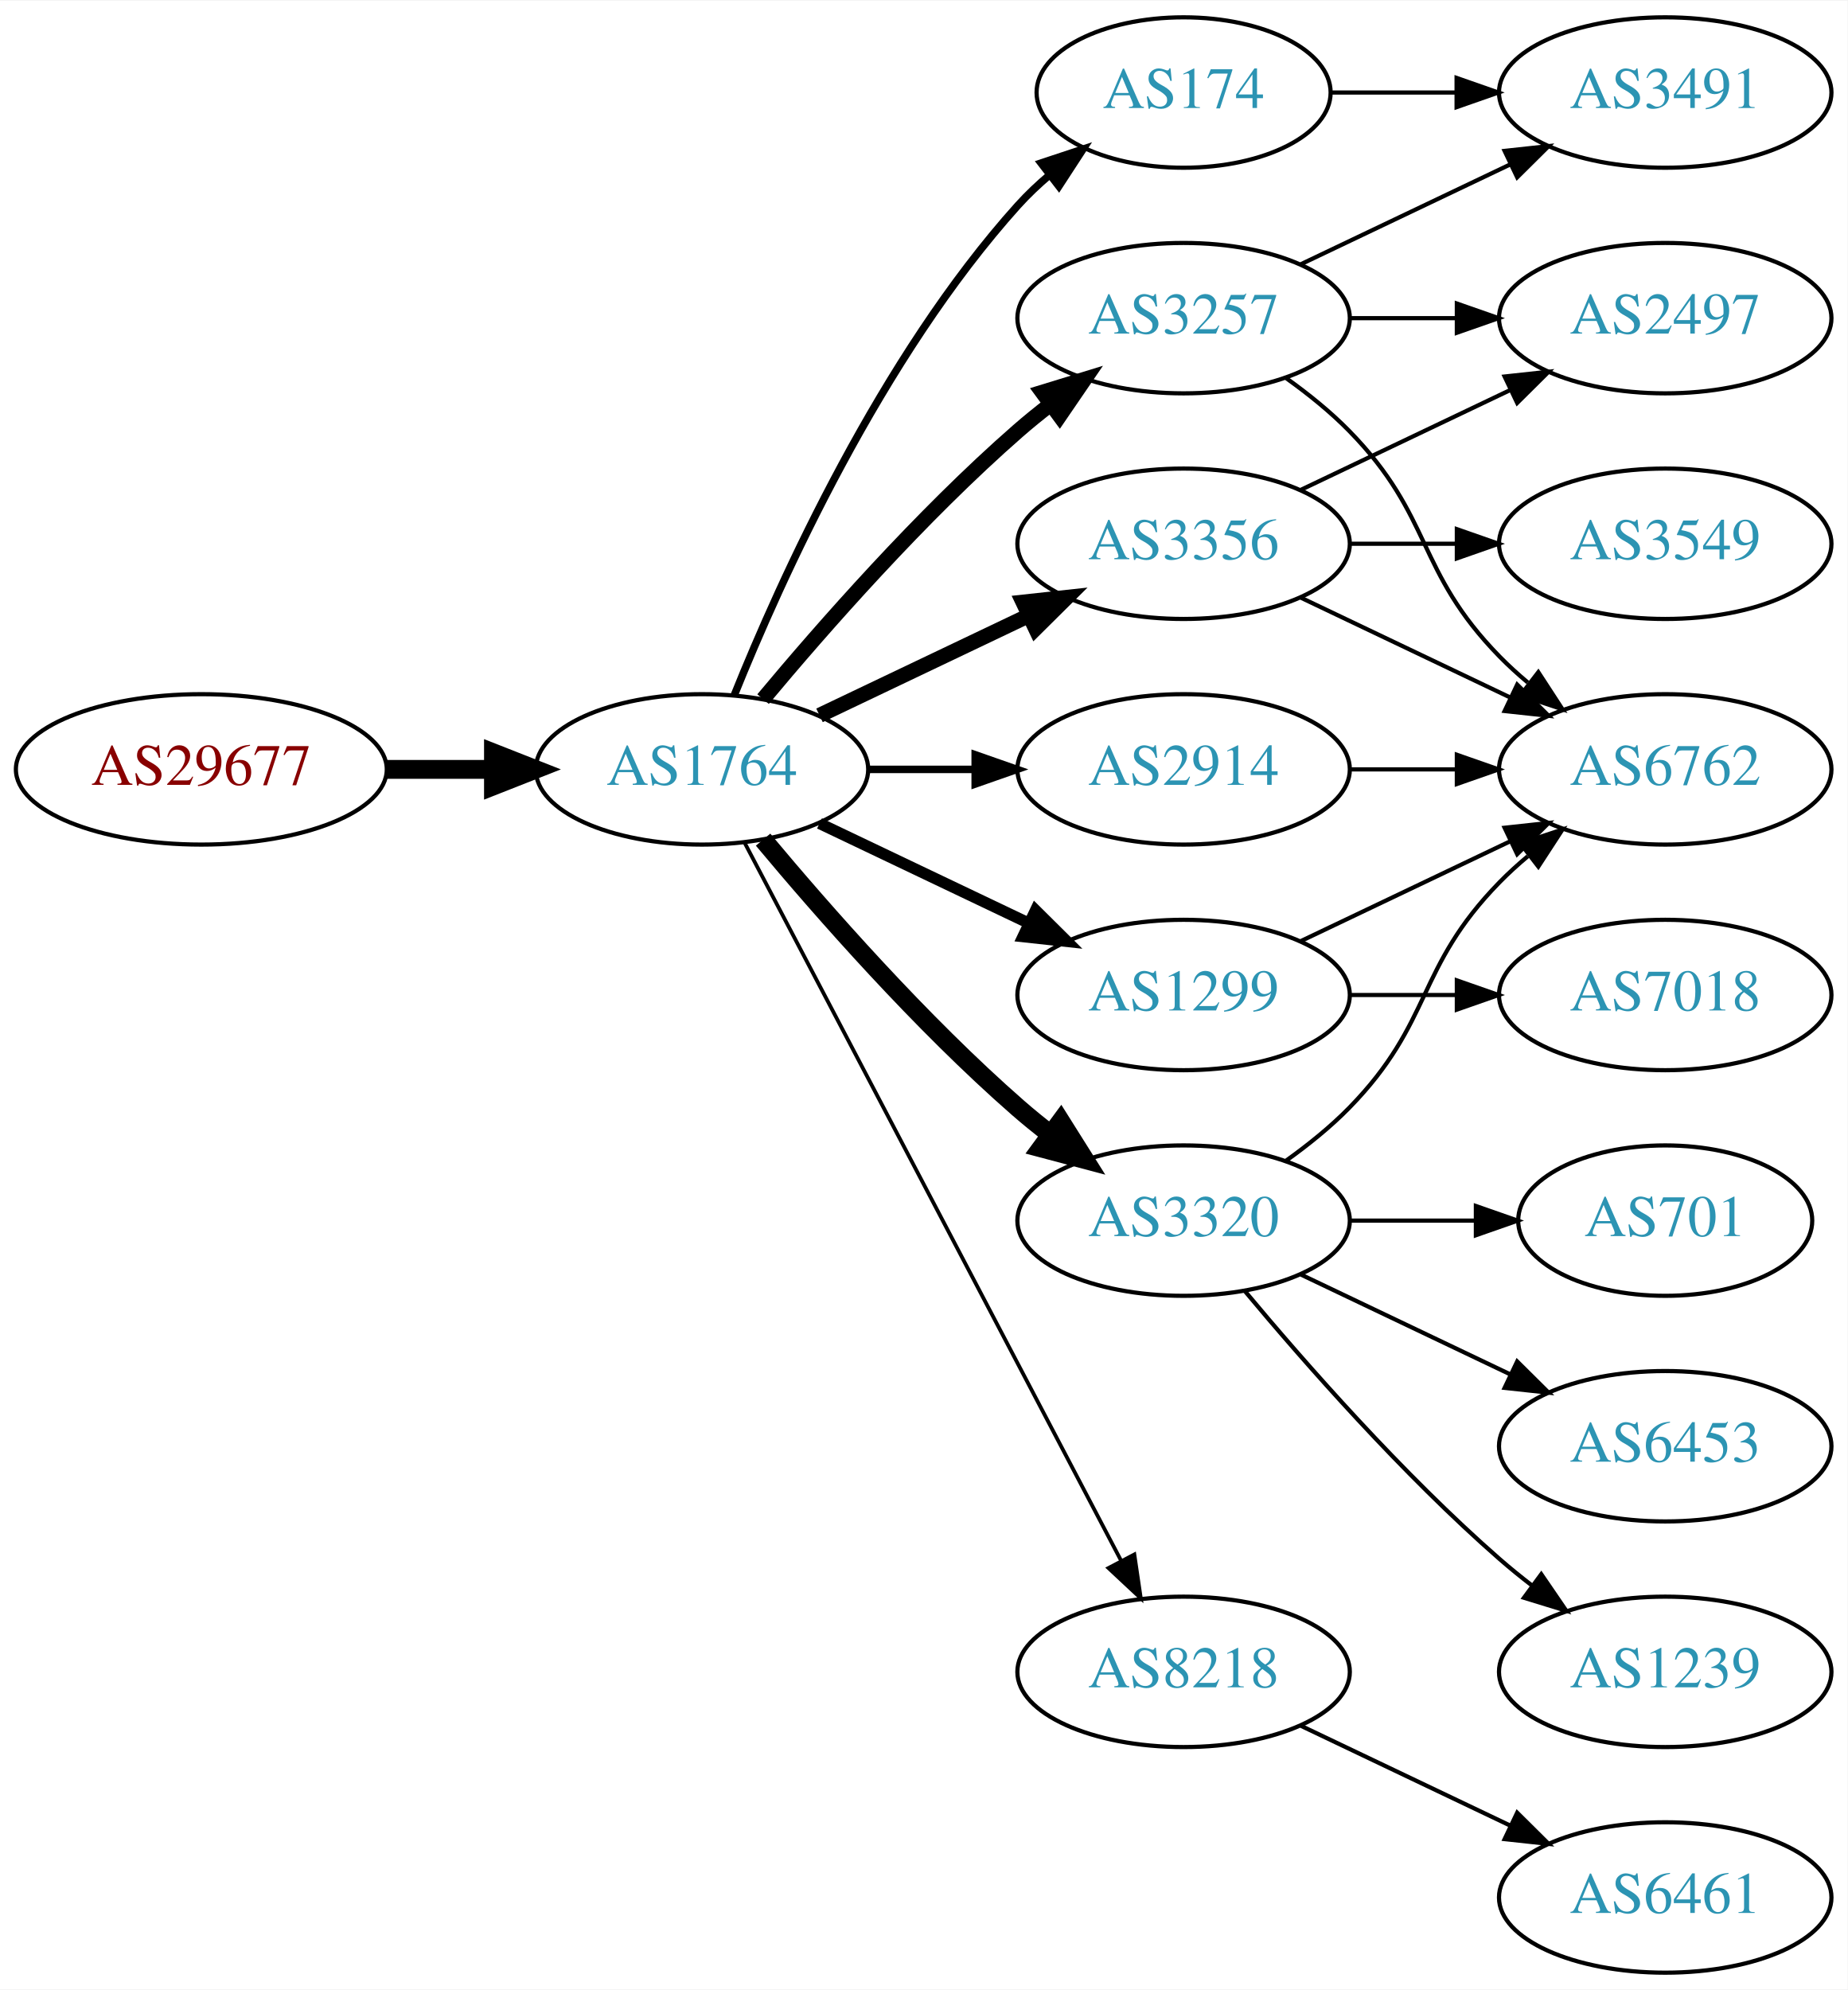
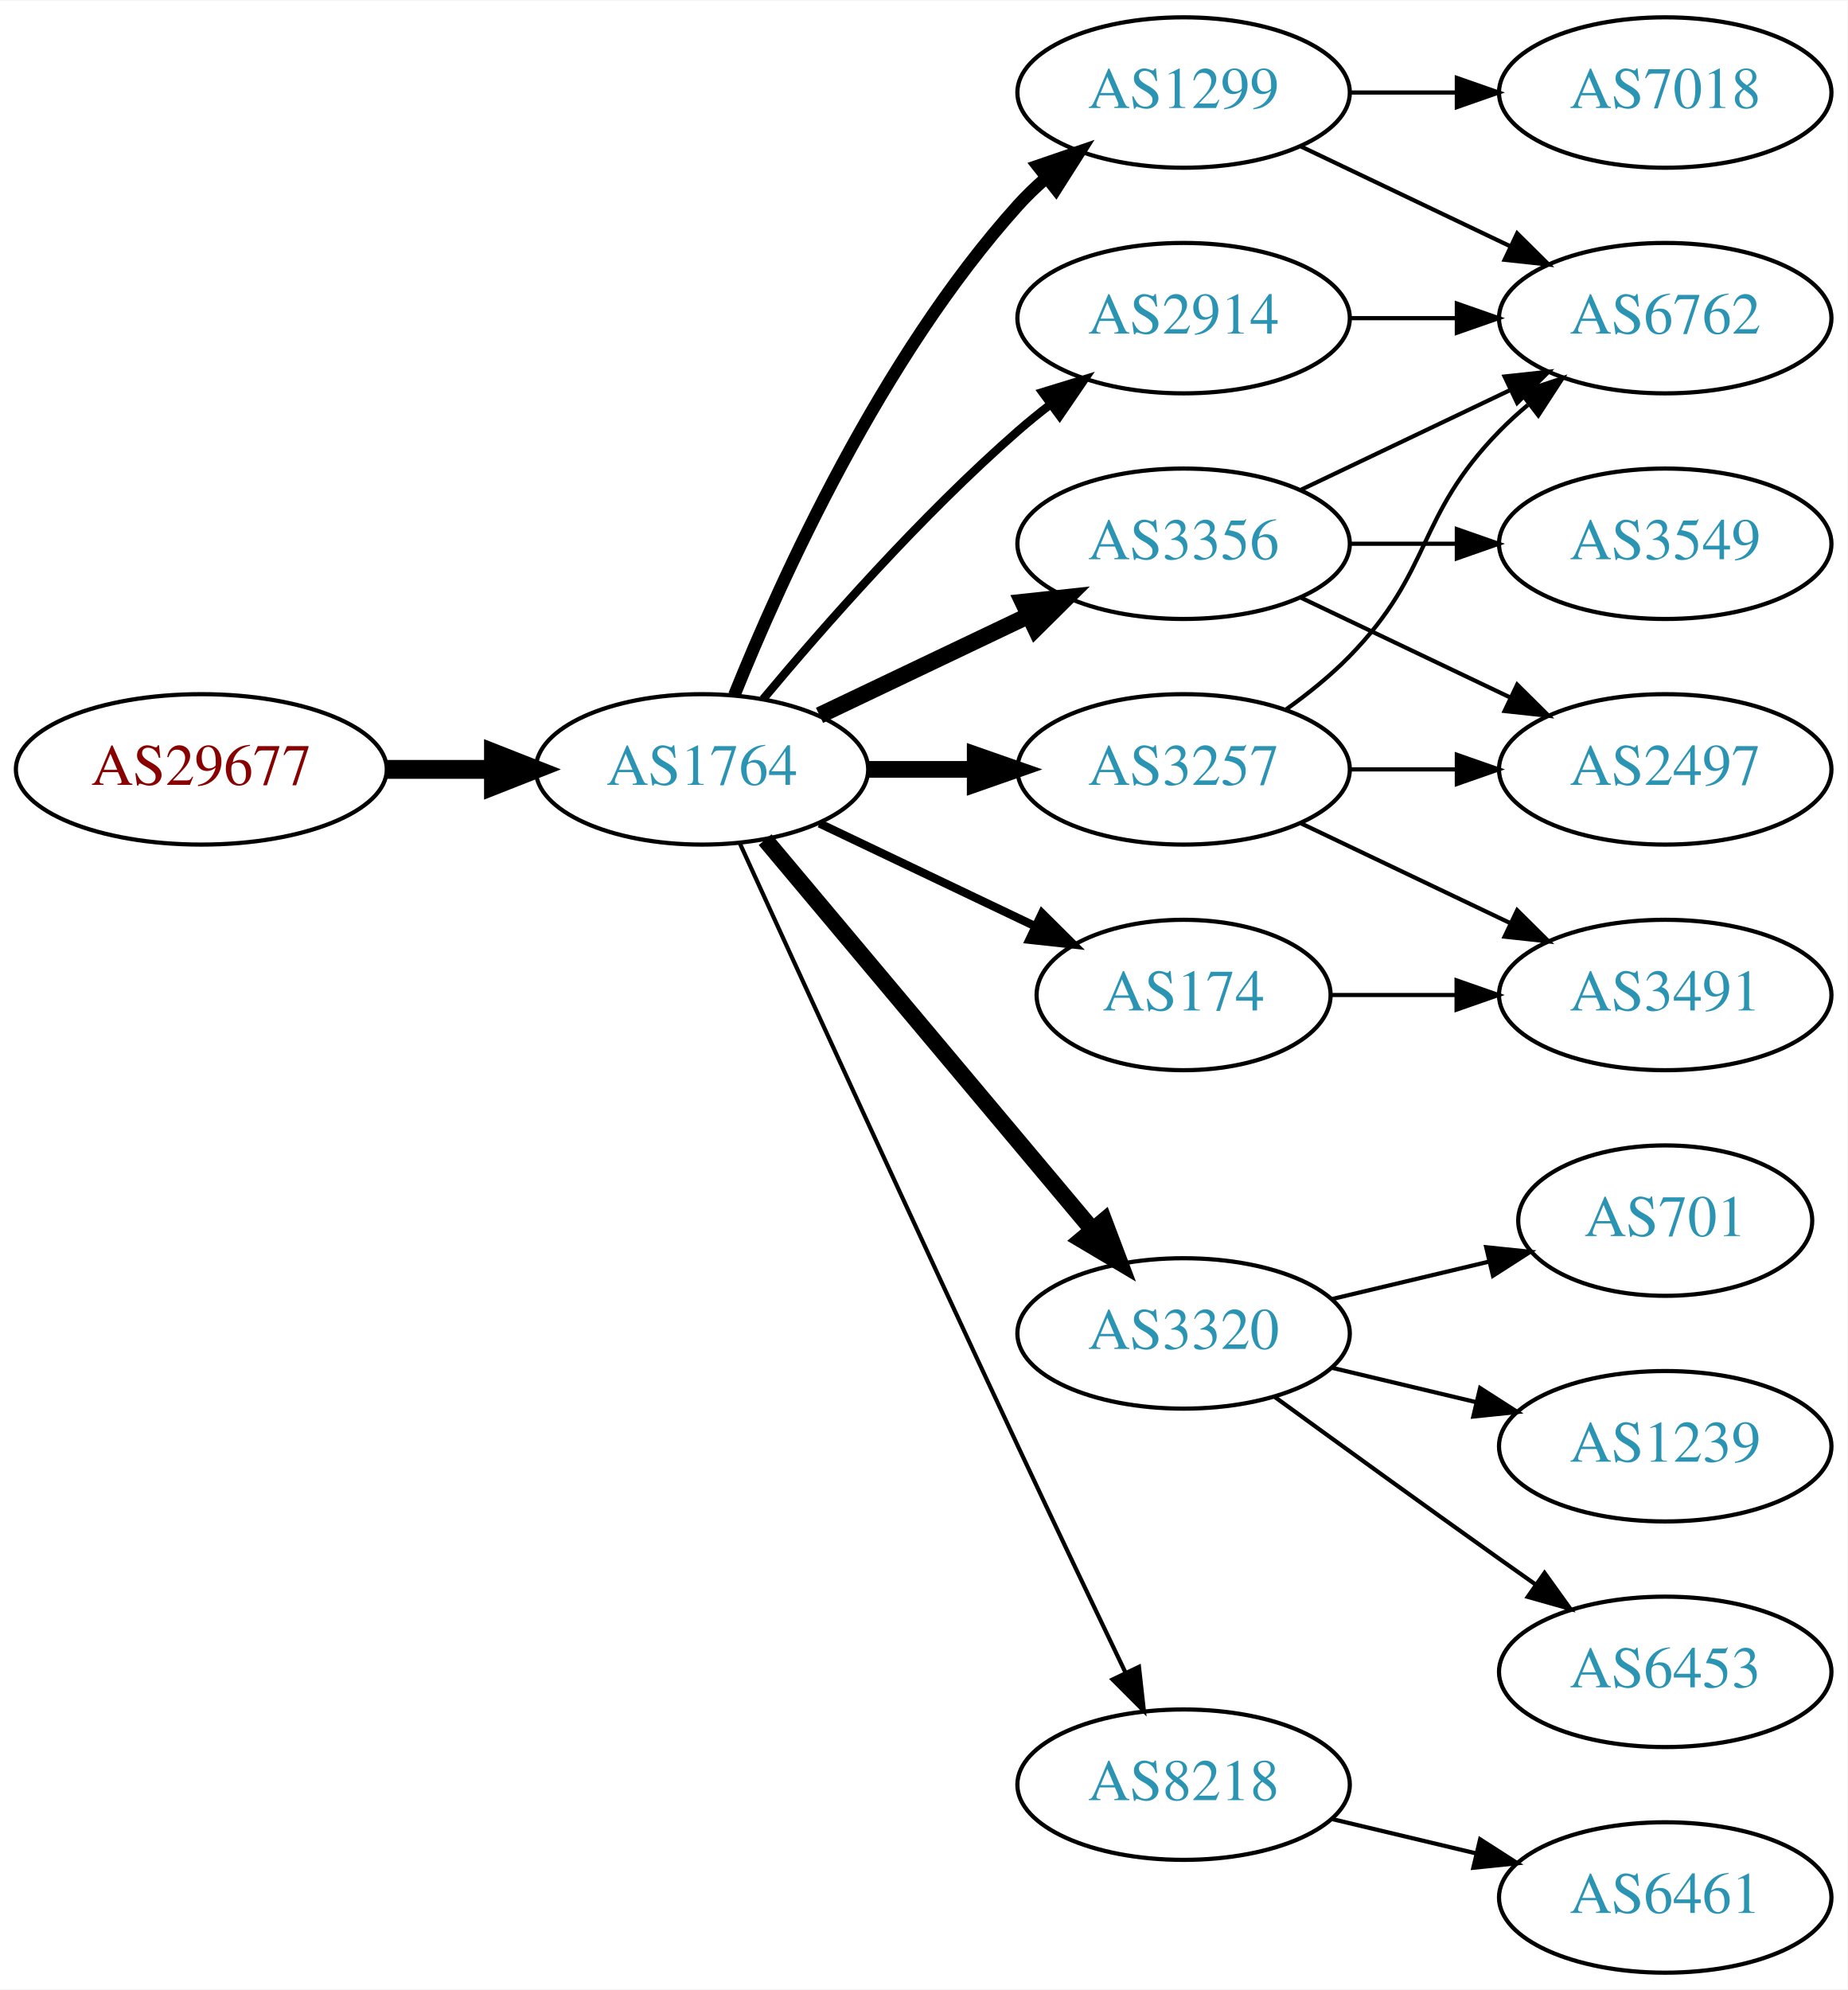
<svg xmlns="http://www.w3.org/2000/svg" xmlns:xlink="http://www.w3.org/1999/xlink" width="442pt" height="476pt" viewBox="0.00 0.00 442.27 476.00">
  <g id="graph0" class="graph" transform="scale(1 1) rotate(0) translate(4 472)">
    <polygon fill="white" stroke="none" points="-4,4 -4,-472 438.271,-472 438.271,4 -4,4" />
    <g id="node1" class="node">
      <g id="a_node1">
        <a xlink:href="/asn/29677" xlink:title="AS29677 ~ AXIANS ICT Austria GmbH [AT]">
          <ellipse fill="#ffffff" stroke="black" cx="44.196" cy="-288" rx="44.393" ry="18" />
          <text text-anchor="middle" x="44.196" y="-284.3" font-family="Times,serif" font-size="14.00" fill="#880000">AS29677</text>
        </a>
      </g>
    </g>
    <g id="node2" class="node">
      <g id="a_node2">
        <a xlink:href="/asn/1764" xlink:title="AS1764 ~ NEXTLAYER-AS [AT]">
          <ellipse fill="#ffffff" stroke="black" cx="164.039" cy="-288" rx="39.794" ry="18" />
          <text text-anchor="middle" x="164.039" y="-284.3" font-family="Times,serif" font-size="14.00" fill="#2c94b3">AS1764</text>
        </a>
      </g>
    </g>
    <g id="edge1" class="edge">
      <path fill="none" stroke="black" stroke-width="4.5" d="M88.407,-288C96.72,-288 105.482,-288 113.965,-288" />
      <polygon fill="black" stroke="black" stroke-width="4.5" points="114.123,-291.938 124.123,-288 114.123,-284.063 114.123,-291.938" />
    </g>
    <g id="node3" class="node">
      <g id="a_node3">
-         <a xlink:href="/asn/174" xlink:title="AS174 ~ Cogent Communications [US]">
-           <ellipse fill="#ffffff" stroke="black" cx="279.332" cy="-450" rx="35.194" ry="18" />
-           <text text-anchor="middle" x="279.332" y="-446.3" font-family="Times,serif" font-size="14.00" fill="#2c94b3">AS174</text>
+         <a xlink:href="/asn/2914" xlink:title="AS2914 ~ NTT America, Inc. [US]">
+           <ellipse fill="#ffffff" stroke="black" cx="279.332" cy="-396" rx="39.794" ry="18" />
+           <text text-anchor="middle" x="279.332" y="-392.3" font-family="Times,serif" font-size="14.00" fill="#2c94b3">AS2914</text>
        </a>
      </g>
    </g>
    <g id="edge2" class="edge">
-       <path fill="none" stroke="black" stroke-width="1.8" d="M171.786,-305.787C182.837,-333.243 206.891,-386.578 239.685,-423 242.001,-425.572 244.606,-428.03 247.341,-430.343" />
-       <polygon fill="black" stroke="black" stroke-width="1.8" points="245.207,-433.117 255.264,-436.448 249.479,-427.572 245.207,-433.117" />
+       <path fill="none" stroke="black" stroke-width="2" d="M178.669,-304.817C192.951,-321.929 216.498,-348.745 239.685,-369 242.151,-371.154 244.789,-373.294 247.487,-375.372" />
+       <polygon fill="black" stroke="black" stroke-width="2" points="245.512,-378.264 255.641,-381.37 249.66,-372.625 245.512,-378.264" />
    </g>
    <g id="node4" class="node">
      <g id="a_node4">
-         <a xlink:href="/asn/1299" xlink:title="AS1299 ~ Telia Carrier [EU]">
-           <ellipse fill="#ffffff" stroke="black" cx="279.332" cy="-234" rx="39.794" ry="18" />
-           <text text-anchor="middle" x="279.332" y="-230.3" font-family="Times,serif" font-size="14.00" fill="#2c94b3">AS1299</text>
+         <a xlink:href="/asn/3320" xlink:title="AS3320 ~ DTAG [DE]">
+           <ellipse fill="#ffffff" stroke="black" cx="279.332" cy="-153" rx="39.794" ry="18" />
+           <text text-anchor="middle" x="279.332" y="-149.3" font-family="Times,serif" font-size="14.00" fill="#2c94b3">AS3320</text>
        </a>
      </g>
    </g>
    <g id="edge3" class="edge">
-       <path fill="none" stroke="black" stroke-width="2.7" d="M192.175,-275.066C207.169,-267.919 225.99,-258.948 242.213,-251.215" />
-       <polygon fill="black" stroke="black" stroke-width="2.7" points="243.895,-254.291 251.417,-246.829 240.884,-247.972 243.895,-254.291" />
+       <path fill="none" stroke="black" stroke-width="4" d="M179.158,-271.175C198.833,-247.731 234.637,-205.066 257.415,-177.924" />
+       <polygon fill="black" stroke="black" stroke-width="4" points="260.287,-179.947 264.034,-170.037 254.925,-175.447 260.287,-179.947" />
    </g>
    <g id="node5" class="node">
      <g id="a_node5">
-         <a xlink:href="/asn/3257" xlink:title="AS3257 ~ GTT [DE]">
-           <ellipse fill="#ffffff" stroke="black" cx="279.332" cy="-396" rx="39.794" ry="18" />
-           <text text-anchor="middle" x="279.332" y="-392.3" font-family="Times,serif" font-size="14.00" fill="#2c94b3">AS3257</text>
+         <a xlink:href="/asn/8218" xlink:title="AS8218 ~ legacy Neotelecoms [FR]">
+           <ellipse fill="#ffffff" stroke="black" cx="279.332" cy="-45" rx="39.794" ry="18" />
+           <text text-anchor="middle" x="279.332" y="-41.3" font-family="Times,serif" font-size="14.00" fill="#2c94b3">AS8218</text>
        </a>
      </g>
    </g>
    <g id="edge4" class="edge">
-       <path fill="none" stroke="black" stroke-width="3.6" d="M178.669,-304.817C192.951,-321.929 216.498,-348.745 239.685,-369 242.151,-371.154 244.789,-373.294 247.487,-375.372" />
-       <polygon fill="black" stroke="black" stroke-width="3.6" points="245.512,-378.264 255.641,-381.37 249.66,-372.625 245.512,-378.264" />
+       <path fill="none" stroke="black" d="M173.026,-270.464C186.602,-240.704 215.099,-178.43 239.685,-126 248.176,-107.892 257.868,-87.579 265.422,-71.825" />
+       <polygon fill="black" stroke="black" points="268.647,-73.195 269.82,-62.665 262.337,-70.165 268.647,-73.195" />
    </g>
    <g id="node6" class="node">
      <g id="a_node6">
+         <a xlink:href="/asn/1299" xlink:title="AS1299 ~ Telia Carrier [EU]">
+           <ellipse fill="#ffffff" stroke="black" cx="279.332" cy="-450" rx="39.794" ry="18" />
+           <text text-anchor="middle" x="279.332" y="-446.3" font-family="Times,serif" font-size="14.00" fill="#2c94b3">AS1299</text>
+         </a>
+       </g>
+     </g>
+     <g id="edge5" class="edge">
+       <path fill="none" stroke="black" stroke-width="3" d="M171.786,-305.787C182.837,-333.243 206.891,-386.578 239.685,-423 241.688,-425.224 243.906,-427.363 246.239,-429.397" />
+       <polygon fill="black" stroke="black" stroke-width="3" points="244.437,-432.433 254.458,-435.873 248.769,-426.935 244.437,-432.433" />
+     </g>
+     <g id="node7" class="node">
+       <g id="a_node7">
+         <a xlink:href="/asn/3257" xlink:title="AS3257 ~ GTT [DE]">
+           <ellipse fill="#ffffff" stroke="black" cx="279.332" cy="-288" rx="39.794" ry="18" />
+           <text text-anchor="middle" x="279.332" y="-284.3" font-family="Times,serif" font-size="14.00" fill="#2c94b3">AS3257</text>
+         </a>
+       </g>
+     </g>
+     <g id="edge6" class="edge">
+       <path fill="none" stroke="black" stroke-width="4" d="M203.711,-288C211.914,-288 220.678,-288 229.21,-288" />
+       <polygon fill="black" stroke="black" stroke-width="4" points="229.449,-291.5 239.449,-288 229.449,-284.5 229.449,-291.5" />
+     </g>
+     <g id="node8" class="node">
+       <g id="a_node8">
+         <a xlink:href="/asn/174" xlink:title="AS174 ~ Cogent Communications [US]">
+           <ellipse fill="#ffffff" stroke="black" cx="279.332" cy="-234" rx="35.194" ry="18" />
+           <text text-anchor="middle" x="279.332" y="-230.3" font-family="Times,serif" font-size="14.00" fill="#2c94b3">AS174</text>
+         </a>
+       </g>
+     </g>
+     <g id="edge7" class="edge">
+       <path fill="none" stroke="black" stroke-width="2" d="M192.175,-275.066C207.607,-267.71 227.092,-258.423 243.628,-250.541" />
+       <polygon fill="black" stroke="black" stroke-width="2" points="245.448,-253.551 252.969,-246.089 242.436,-247.232 245.448,-253.551" />
+     </g>
+     <g id="node9" class="node">
+       <g id="a_node9">
        <a xlink:href="/asn/3356" xlink:title="AS3356 ~ Level 3 Parent, LLC [US]">
          <ellipse fill="#ffffff" stroke="black" cx="279.332" cy="-342" rx="39.794" ry="18" />
          <text text-anchor="middle" x="279.332" y="-338.3" font-family="Times,serif" font-size="14.00" fill="#2c94b3">AS3356</text>
        </a>
      </g>
    </g>
-     <g id="edge5" class="edge">
-       <path fill="none" stroke="black" stroke-width="3.6" d="M192.175,-300.934C207.169,-308.081 225.99,-317.052 242.213,-324.785" />
-       <polygon fill="black" stroke="black" stroke-width="3.6" points="240.884,-328.028 251.417,-329.171 243.895,-321.709 240.884,-328.028" />
-     </g>
-     <g id="node7" class="node">
-       <g id="a_node7">
-         <a xlink:href="/asn/8218" xlink:title="AS8218 ~ legacy Neotelecoms [FR]">
-           <ellipse fill="#ffffff" stroke="black" cx="279.332" cy="-72" rx="39.794" ry="18" />
-           <text text-anchor="middle" x="279.332" y="-68.3" font-family="Times,serif" font-size="14.00" fill="#2c94b3">AS8218</text>
-         </a>
-       </g>
-     </g>
-     <g id="edge6" class="edge">
-       <path fill="none" stroke="black" stroke-width="0.9" d="M174.31,-270.324C194.151,-232.495 240.829,-143.501 264.316,-98.722" />
-       <polygon fill="black" stroke="black" stroke-width="0.9" points="267.546,-100.099 269.091,-89.618 261.347,-96.848 267.546,-100.099" />
-     </g>
-     <g id="node8" class="node">
-       <g id="a_node8">
-         <a xlink:href="/asn/3320" xlink:title="AS3320 ~ DTAG [DE]">
-           <ellipse fill="#ffffff" stroke="black" cx="279.332" cy="-180" rx="39.794" ry="18" />
-           <text text-anchor="middle" x="279.332" y="-176.3" font-family="Times,serif" font-size="14.00" fill="#2c94b3">AS3320</text>
-         </a>
-       </g>
-     </g>
-     <g id="edge7" class="edge">
-       <path fill="none" stroke="black" stroke-width="4.5" d="M178.669,-271.183C192.951,-254.071 216.498,-227.255 239.685,-207 242.151,-204.846 244.789,-202.706 247.487,-200.628" />
-       <polygon fill="black" stroke="black" stroke-width="4.5" points="249.919,-203.727 255.641,-194.63 245.252,-197.384 249.919,-203.727" />
-     </g>
-     <g id="node9" class="node">
-       <g id="a_node9">
-         <a xlink:href="/asn/2914" xlink:title="AS2914 ~ NTT America, Inc. [US]">
-           <ellipse fill="#ffffff" stroke="black" cx="279.332" cy="-288" rx="39.794" ry="18" />
-           <text text-anchor="middle" x="279.332" y="-284.3" font-family="Times,serif" font-size="14.00" fill="#2c94b3">AS2914</text>
-         </a>
-       </g>
-     </g>
    <g id="edge8" class="edge">
-       <path fill="none" stroke="black" stroke-width="1.8" d="M203.711,-288C211.914,-288 220.678,-288 229.21,-288" />
-       <polygon fill="black" stroke="black" stroke-width="1.8" points="229.449,-291.5 239.449,-288 229.449,-284.5 229.449,-291.5" />
+       <path fill="none" stroke="black" stroke-width="4" d="M192.175,-300.934C207.169,-308.081 225.99,-317.052 242.213,-324.785" />
+       <polygon fill="black" stroke="black" stroke-width="4" points="240.884,-328.028 251.417,-329.171 243.895,-321.709 240.884,-328.028" />
+     </g>
+     <g id="node14" class="node">
+       <g id="a_node14">
+         <a xlink:href="/asn/6762" xlink:title="AS6762 ~ TELECOM ITALIA SPARKLE S.p.A. [IT]">
+           <ellipse fill="#ffffff" stroke="black" cx="394.625" cy="-396" rx="39.794" ry="18" />
+           <text text-anchor="middle" x="394.625" y="-392.3" font-family="Times,serif" font-size="14.00" fill="#2c94b3">AS6762</text>
+         </a>
+       </g>
+     </g>
+     <g id="edge22" class="edge">
+       <path fill="none" stroke="black" d="M319.004,-396C327.207,-396 335.971,-396 344.503,-396" />
+       <polygon fill="black" stroke="black" points="344.742,-399.5 354.742,-396 344.742,-392.5 344.742,-399.5" />
+     </g>
+     <g id="node10" class="node">
+       <g id="a_node10">
+         <a xlink:href="/asn/701" xlink:title="AS701 ~ UUNET [US]">
+           <ellipse fill="#ffffff" stroke="black" cx="394.625" cy="-180" rx="35.194" ry="18" />
+           <text text-anchor="middle" x="394.625" y="-176.3" font-family="Times,serif" font-size="14.00" fill="#2c94b3">AS701</text>
+         </a>
+       </g>
+     </g>
+     <g id="edge9" class="edge">
+       <path fill="none" stroke="black" d="M314.939,-161.248C326.733,-164.058 340.038,-167.229 352.306,-170.153" />
+       <polygon fill="black" stroke="black" points="351.772,-173.624 362.311,-172.537 353.394,-166.814 351.772,-173.624" />
    </g>
    <g id="node11" class="node">
      <g id="a_node11">
-         <a xlink:href="/asn/3491" xlink:title="AS3491 ~ PCCW Global, Inc. [US]">
-           <ellipse fill="#ffffff" stroke="black" cx="394.625" cy="-450" rx="39.794" ry="18" />
-           <text text-anchor="middle" x="394.625" y="-446.3" font-family="Times,serif" font-size="14.00" fill="#2c94b3">AS3491</text>
-         </a>
-       </g>
-     </g>
-     <g id="edge23" class="edge">
-       <path fill="none" stroke="black" d="M314.631,-450C324.008,-450 334.358,-450 344.393,-450" />
-       <polygon fill="black" stroke="black" points="344.681,-453.5 354.681,-450 344.681,-446.5 344.681,-453.5" />
+         <a xlink:href="/asn/1239" xlink:title="AS1239 ~ Sprint [US]">
+           <ellipse fill="#ffffff" stroke="black" cx="394.625" cy="-126" rx="39.794" ry="18" />
+           <text text-anchor="middle" x="394.625" y="-122.3" font-family="Times,serif" font-size="14.00" fill="#2c94b3">AS1239</text>
+         </a>
+       </g>
+     </g>
+     <g id="edge10" class="edge">
+       <path fill="none" stroke="black" d="M314.939,-144.752C325.81,-142.162 337.964,-139.265 349.407,-136.538" />
+       <polygon fill="black" stroke="black" points="350.313,-139.92 359.229,-134.197 348.69,-133.111 350.313,-139.92" />
    </g>
    <g id="node12" class="node">
      <g id="a_node12">
-         <a xlink:href="/asn/6762" xlink:title="AS6762 ~ TELECOM ITALIA SPARKLE S.p.A. [IT]">
-           <ellipse fill="#ffffff" stroke="black" cx="394.625" cy="-288" rx="39.794" ry="18" />
-           <text text-anchor="middle" x="394.625" y="-284.3" font-family="Times,serif" font-size="14.00" fill="#2c94b3">AS6762</text>
-         </a>
-       </g>
-     </g>
-     <g id="edge17" class="edge">
-       <path fill="none" stroke="black" d="M307.468,-246.934C322.462,-254.081 341.283,-263.052 357.506,-270.785" />
-       <polygon fill="black" stroke="black" points="356.177,-274.028 366.71,-275.171 359.188,-267.709 356.177,-274.028" />
-     </g>
-     <g id="node15" class="node">
-       <g id="a_node15">
-         <a xlink:href="/asn/7018" xlink:title="AS7018 ~ AT&amp;T Services, Inc. [US]">
-           <ellipse fill="#ffffff" stroke="black" cx="394.625" cy="-234" rx="39.794" ry="18" />
-           <text text-anchor="middle" x="394.625" y="-230.3" font-family="Times,serif" font-size="14.00" fill="#2c94b3">AS7018</text>
-         </a>
-       </g>
-     </g>
-     <g id="edge16" class="edge">
-       <path fill="none" stroke="black" d="M319.004,-234C327.207,-234 335.971,-234 344.503,-234" />
-       <polygon fill="black" stroke="black" points="344.742,-237.5 354.742,-234 344.742,-230.5 344.742,-237.5" />
-     </g>
-     <g id="node10" class="node">
-       <g id="a_node10">
-         <a xlink:href="/asn/2497" xlink:title="AS2497 ~ Internet Initiative Japan Inc. [JP]">
-           <ellipse fill="#ffffff" stroke="black" cx="394.625" cy="-396" rx="39.794" ry="18" />
-           <text text-anchor="middle" x="394.625" y="-392.3" font-family="Times,serif" font-size="14.00" fill="#2c94b3">AS2497</text>
-         </a>
-       </g>
-     </g>
-     <g id="edge9" class="edge">
-       <path fill="none" stroke="black" d="M319.004,-396C327.207,-396 335.971,-396 344.503,-396" />
-       <polygon fill="black" stroke="black" points="344.742,-399.5 354.742,-396 344.742,-392.5 344.742,-399.5" />
-     </g>
-     <g id="edge10" class="edge">
-       <path fill="none" stroke="black" d="M307.468,-408.934C322.462,-416.081 341.283,-425.052 357.506,-432.785" />
-       <polygon fill="black" stroke="black" points="356.177,-436.028 366.71,-437.171 359.188,-429.709 356.177,-436.028" />
+         <a xlink:href="/asn/6453" xlink:title="AS6453 ~ TATA COMMUNICATIONS (AMERICA) INC [US]">
+           <ellipse fill="#ffffff" stroke="black" cx="394.625" cy="-72" rx="39.794" ry="18" />
+           <text text-anchor="middle" x="394.625" y="-68.3" font-family="Times,serif" font-size="14.00" fill="#2c94b3">AS6453</text>
+         </a>
+       </g>
    </g>
    <g id="edge11" class="edge">
-       <path fill="none" stroke="black" d="M303.926,-381.611C309.182,-377.852 314.513,-373.563 318.978,-369 339.151,-348.383 334.806,-335.617 354.978,-315 357.071,-312.861 359.354,-310.782 361.731,-308.79" />
-       <polygon fill="black" stroke="black" points="364.249,-311.268 370.031,-302.389 359.974,-305.725 364.249,-311.268" />
-     </g>
-     <g id="edge13" class="edge">
-       <path fill="none" stroke="black" d="M307.468,-354.934C322.462,-362.081 341.283,-371.052 357.506,-378.785" />
-       <polygon fill="black" stroke="black" points="356.177,-382.028 366.71,-383.171 359.188,-375.709 356.177,-382.028" />
-     </g>
-     <g id="edge14" class="edge">
-       <path fill="none" stroke="black" d="M307.468,-329.066C322.462,-321.919 341.283,-312.948 357.506,-305.215" />
-       <polygon fill="black" stroke="black" points="359.188,-308.291 366.71,-300.829 356.177,-301.972 359.188,-308.291" />
-     </g>
-     <g id="node14" class="node">
-       <g id="a_node14">
-         <a xlink:href="/asn/3549" xlink:title="AS3549 ~ Level 3 Parent, LLC [US]">
-           <ellipse fill="#ffffff" stroke="black" cx="394.625" cy="-342" rx="39.794" ry="18" />
-           <text text-anchor="middle" x="394.625" y="-338.3" font-family="Times,serif" font-size="14.00" fill="#2c94b3">AS3549</text>
-         </a>
-       </g>
-     </g>
-     <g id="edge15" class="edge">
-       <path fill="none" stroke="black" d="M319.004,-342C327.207,-342 335.971,-342 344.503,-342" />
-       <polygon fill="black" stroke="black" points="344.742,-345.5 354.742,-342 344.742,-338.5 344.742,-345.5" />
+       <path fill="none" stroke="black" d="M301.18,-137.778C316.114,-126.909 336.727,-111.975 354.978,-99 357.799,-96.995 360.742,-94.915 363.69,-92.841" />
+       <polygon fill="black" stroke="black" points="365.736,-95.681 371.914,-87.074 361.717,-89.95 365.736,-95.681" />
    </g>
    <g id="node13" class="node">
      <g id="a_node13">
        <a xlink:href="/asn/6461" xlink:title="AS6461 ~ Zayo Bandwidth [US]">
          <ellipse fill="#ffffff" stroke="black" cx="394.625" cy="-18" rx="39.794" ry="18" />
          <text text-anchor="middle" x="394.625" y="-14.3" font-family="Times,serif" font-size="14.00" fill="#2c94b3">AS6461</text>
        </a>
      </g>
    </g>
    <g id="edge12" class="edge">
-       <path fill="none" stroke="black" d="M307.468,-59.066C322.462,-51.919 341.283,-42.948 357.506,-35.215" />
-       <polygon fill="black" stroke="black" points="359.188,-38.291 366.71,-30.829 356.177,-31.972 359.188,-38.291" />
-     </g>
-     <g id="edge18" class="edge">
-       <path fill="none" stroke="black" d="M303.926,-194.389C309.182,-198.148 314.513,-202.437 318.978,-207 339.151,-227.617 334.806,-240.383 354.978,-261 357.071,-263.139 359.354,-265.218 361.731,-267.21" />
-       <polygon fill="black" stroke="black" points="359.974,-270.275 370.031,-273.611 364.249,-264.732 359.974,-270.275" />
+       <path fill="none" stroke="black" d="M314.939,-36.752C325.81,-34.162 337.964,-31.265 349.407,-28.538" />
+       <polygon fill="black" stroke="black" points="350.313,-31.92 359.229,-26.197 348.69,-25.111 350.313,-31.92" />
+     </g>
+     <g id="edge13" class="edge">
+       <path fill="none" stroke="black" d="M307.468,-437.066C322.462,-429.919 341.283,-420.948 357.506,-413.215" />
+       <polygon fill="black" stroke="black" points="359.188,-416.291 366.71,-408.829 356.177,-409.972 359.188,-416.291" />
+     </g>
+     <g id="node15" class="node">
+       <g id="a_node15">
+         <a xlink:href="/asn/7018" xlink:title="AS7018 ~ AT&amp;T Services, Inc. [US]">
+           <ellipse fill="#ffffff" stroke="black" cx="394.625" cy="-450" rx="39.794" ry="18" />
+           <text text-anchor="middle" x="394.625" y="-446.3" font-family="Times,serif" font-size="14.00" fill="#2c94b3">AS7018</text>
+         </a>
+       </g>
+     </g>
+     <g id="edge14" class="edge">
+       <path fill="none" stroke="black" d="M319.004,-450C327.207,-450 335.971,-450 344.503,-450" />
+       <polygon fill="black" stroke="black" points="344.742,-453.5 354.742,-450 344.742,-446.5 344.742,-453.5" />
+     </g>
+     <g id="edge15" class="edge">
+       <path fill="none" stroke="black" d="M303.926,-302.389C309.182,-306.148 314.513,-310.437 318.978,-315 339.151,-335.617 334.806,-348.383 354.978,-369 357.071,-371.139 359.354,-373.218 361.731,-375.21" />
+       <polygon fill="black" stroke="black" points="359.974,-378.275 370.031,-381.611 364.249,-372.732 359.974,-378.275" />
    </g>
    <g id="node16" class="node">
      <g id="a_node16">
-         <a xlink:href="/asn/701" xlink:title="AS701 ~ UUNET [US]">
-           <ellipse fill="#ffffff" stroke="black" cx="394.625" cy="-180" rx="35.194" ry="18" />
-           <text text-anchor="middle" x="394.625" y="-176.3" font-family="Times,serif" font-size="14.00" fill="#2c94b3">AS701</text>
-         </a>
-       </g>
-     </g>
-     <g id="edge19" class="edge">
-       <path fill="none" stroke="black" d="M319.004,-180C328.709,-180 339.2,-180 349.163,-180" />
-       <polygon fill="black" stroke="black" points="349.299,-183.5 359.299,-180 349.299,-176.5 349.299,-183.5" />
+         <a xlink:href="/asn/2497" xlink:title="AS2497 ~ Internet Initiative Japan Inc. [JP]">
+           <ellipse fill="#ffffff" stroke="black" cx="394.625" cy="-288" rx="39.794" ry="18" />
+           <text text-anchor="middle" x="394.625" y="-284.3" font-family="Times,serif" font-size="14.00" fill="#2c94b3">AS2497</text>
+         </a>
+       </g>
+     </g>
+     <g id="edge16" class="edge">
+       <path fill="none" stroke="black" d="M319.004,-288C327.207,-288 335.971,-288 344.503,-288" />
+       <polygon fill="black" stroke="black" points="344.742,-291.5 354.742,-288 344.742,-284.5 344.742,-291.5" />
    </g>
    <g id="node17" class="node">
      <g id="a_node17">
-         <a xlink:href="/asn/6453" xlink:title="AS6453 ~ TATA COMMUNICATIONS (AMERICA) INC [US]">
-           <ellipse fill="#ffffff" stroke="black" cx="394.625" cy="-126" rx="39.794" ry="18" />
-           <text text-anchor="middle" x="394.625" y="-122.3" font-family="Times,serif" font-size="14.00" fill="#2c94b3">AS6453</text>
-         </a>
-       </g>
+         <a xlink:href="/asn/3491" xlink:title="AS3491 ~ PCCW Global, Inc. [US]">
+           <ellipse fill="#ffffff" stroke="black" cx="394.625" cy="-234" rx="39.794" ry="18" />
+           <text text-anchor="middle" x="394.625" y="-230.3" font-family="Times,serif" font-size="14.00" fill="#2c94b3">AS3491</text>
+         </a>
+       </g>
+     </g>
+     <g id="edge17" class="edge">
+       <path fill="none" stroke="black" d="M307.468,-275.066C322.462,-267.919 341.283,-258.948 357.506,-251.215" />
+       <polygon fill="black" stroke="black" points="359.188,-254.291 366.71,-246.829 356.177,-247.972 359.188,-254.291" />
+     </g>
+     <g id="edge21" class="edge">
+       <path fill="none" stroke="black" d="M314.631,-234C324.008,-234 334.358,-234 344.393,-234" />
+       <polygon fill="black" stroke="black" points="344.681,-237.5 354.681,-234 344.681,-230.5 344.681,-237.5" />
+     </g>
+     <g id="edge19" class="edge">
+       <path fill="none" stroke="black" d="M307.468,-354.934C322.462,-362.081 341.283,-371.052 357.506,-378.785" />
+       <polygon fill="black" stroke="black" points="356.177,-382.028 366.71,-383.171 359.188,-375.709 356.177,-382.028" />
    </g>
    <g id="edge20" class="edge">
-       <path fill="none" stroke="black" d="M307.468,-167.066C322.462,-159.919 341.283,-150.948 357.506,-143.215" />
-       <polygon fill="black" stroke="black" points="359.188,-146.291 366.71,-138.829 356.177,-139.972 359.188,-146.291" />
+       <path fill="none" stroke="black" d="M307.468,-329.066C322.462,-321.919 341.283,-312.948 357.506,-305.215" />
+       <polygon fill="black" stroke="black" points="359.188,-308.291 366.71,-300.829 356.177,-301.972 359.188,-308.291" />
    </g>
    <g id="node18" class="node">
      <g id="a_node18">
-         <a xlink:href="/asn/1239" xlink:title="AS1239 ~ Sprint [US]">
-           <ellipse fill="#ffffff" stroke="black" cx="394.625" cy="-72" rx="39.794" ry="18" />
-           <text text-anchor="middle" x="394.625" y="-68.3" font-family="Times,serif" font-size="14.00" fill="#2c94b3">AS1239</text>
-         </a>
-       </g>
-     </g>
-     <g id="edge21" class="edge">
-       <path fill="none" stroke="black" d="M293.962,-163.183C308.244,-146.071 331.791,-119.255 354.978,-99 357.444,-96.846 360.082,-94.706 362.78,-92.628" />
-       <polygon fill="black" stroke="black" points="364.953,-95.375 370.934,-86.63 360.805,-89.736 364.953,-95.375" />
-     </g>
-     <g id="edge22" class="edge">
-       <path fill="none" stroke="black" d="M319.004,-288C327.207,-288 335.971,-288 344.503,-288" />
-       <polygon fill="black" stroke="black" points="344.742,-291.5 354.742,-288 344.742,-284.5 344.742,-291.5" />
+         <a xlink:href="/asn/3549" xlink:title="AS3549 ~ Level 3 Parent, LLC [US]">
+           <ellipse fill="#ffffff" stroke="black" cx="394.625" cy="-342" rx="39.794" ry="18" />
+           <text text-anchor="middle" x="394.625" y="-338.3" font-family="Times,serif" font-size="14.00" fill="#2c94b3">AS3549</text>
+         </a>
+       </g>
+     </g>
+     <g id="edge18" class="edge">
+       <path fill="none" stroke="black" d="M319.004,-342C327.207,-342 335.971,-342 344.503,-342" />
+       <polygon fill="black" stroke="black" points="344.742,-345.5 354.742,-342 344.742,-338.5 344.742,-345.5" />
    </g>
  </g>
</svg>
